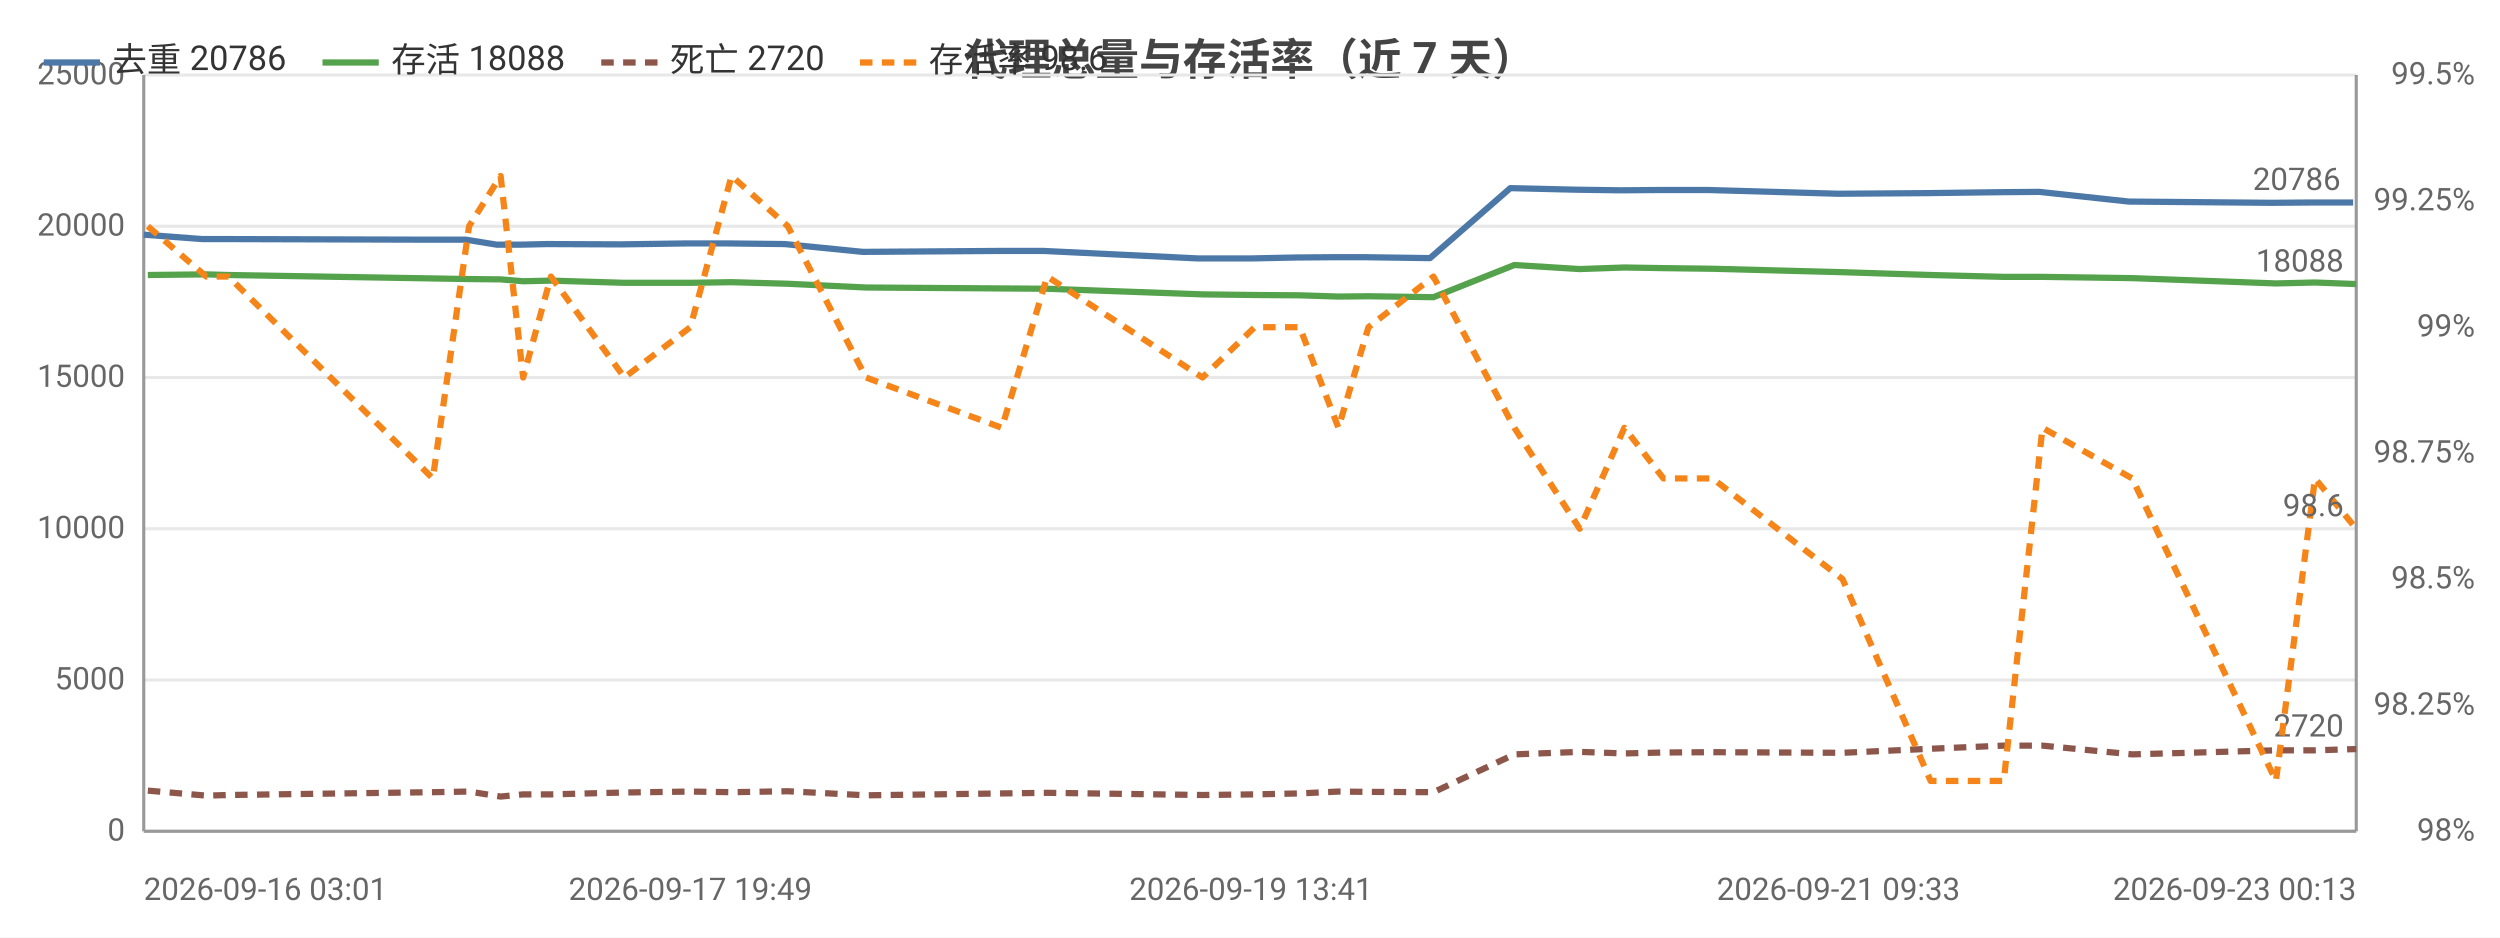
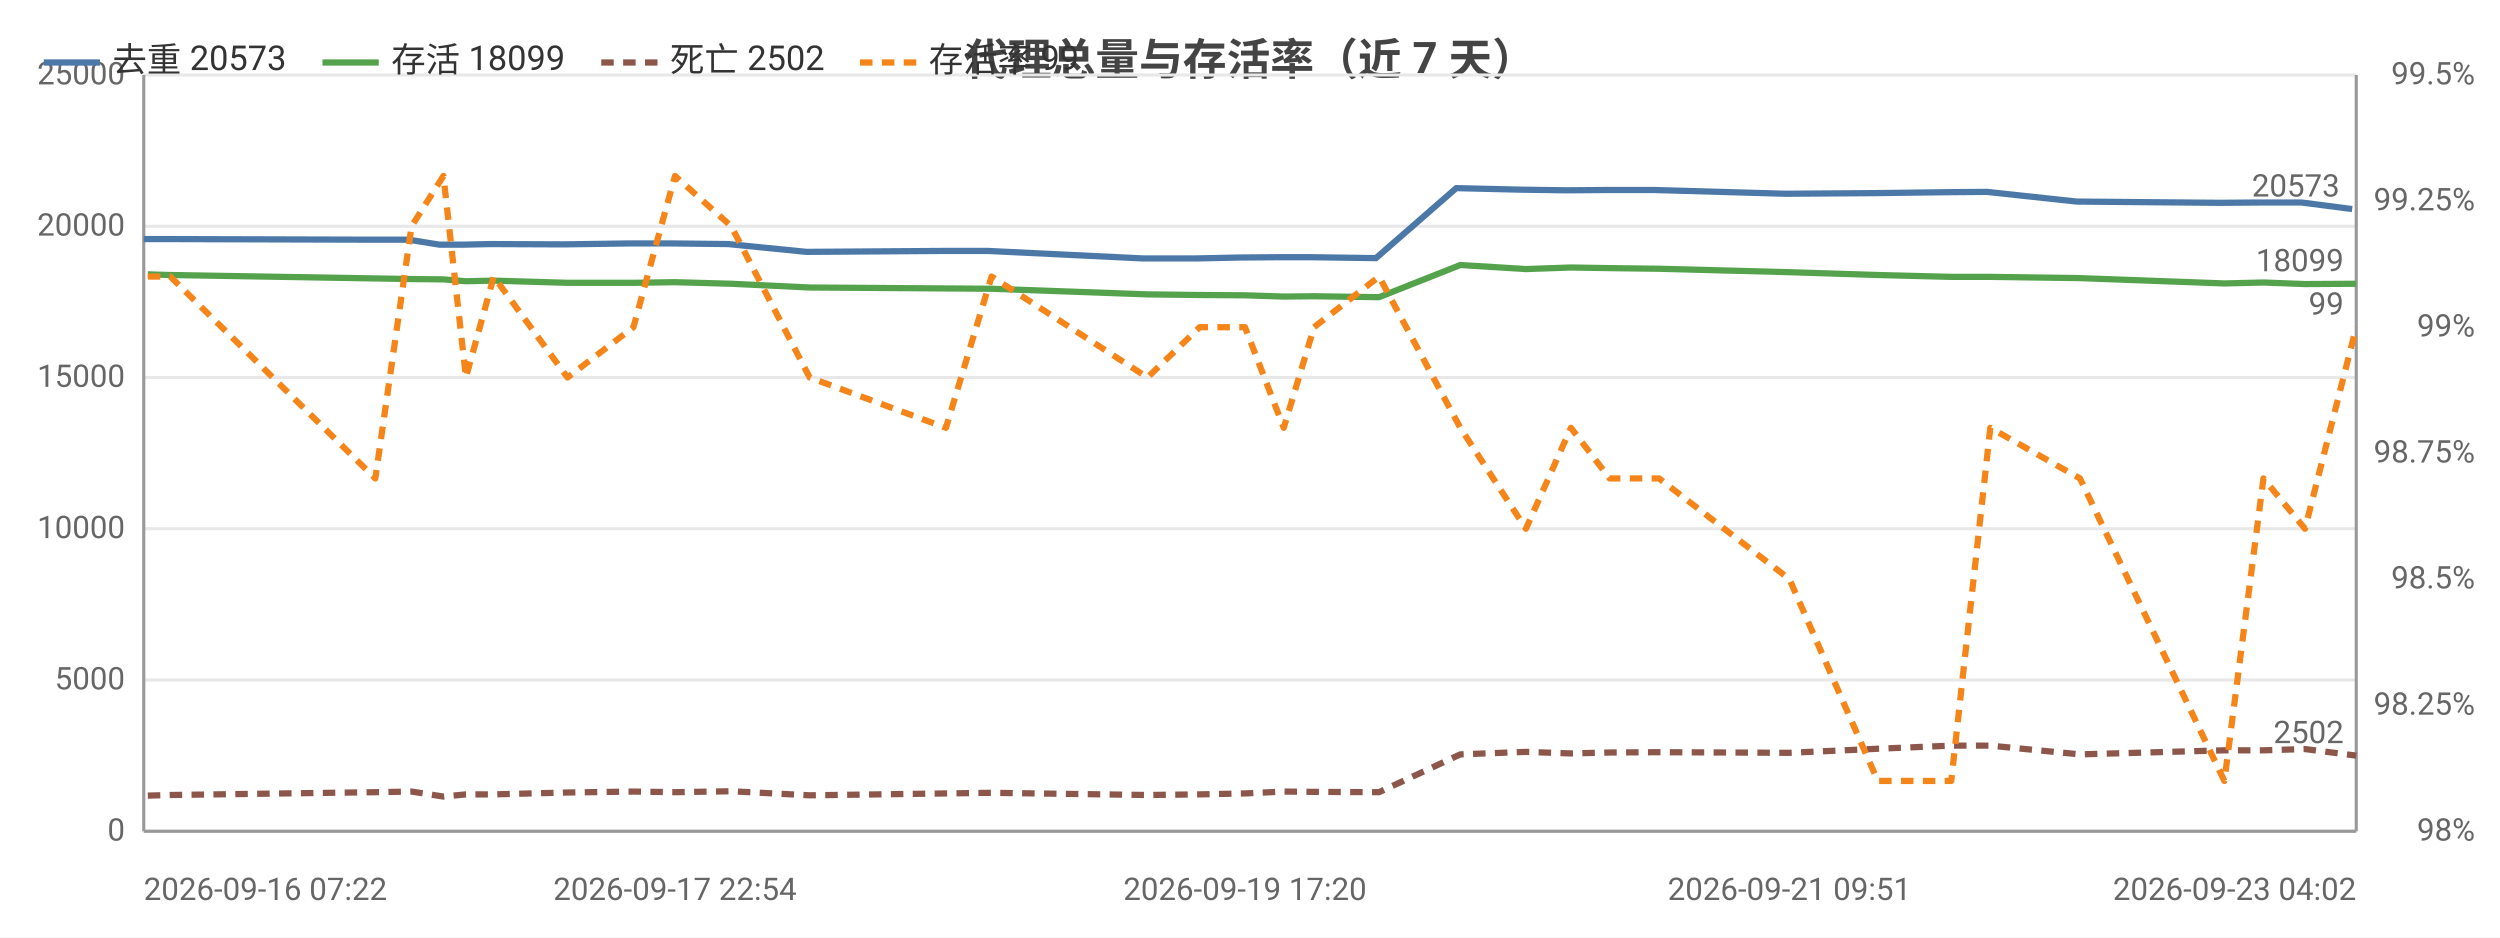
<svg xmlns="http://www.w3.org/2000/svg" width="800" height="300" viewBox="0 0 800 300">
  <rect width="800" height="300" fill="#ffffff" />
  <style>text{font-family:system-ui,-apple-system,'Segoe UI',Roboto,'PingFang SC','Microsoft YaHei','Noto Sans CJK SC',sans-serif}.g{stroke:#e8e8e8;stroke-width:1}.a{stroke:#999;stroke-width:1}.t{font-size:10px;fill:#666}.m{font-size:10px;text-anchor:middle;fill:#666}.e{font-size:10px;text-anchor:end;fill:#666}.l{font-size:11px;fill:#333}.tt{font-size:14px;font-weight:600;text-anchor:middle;fill:#444}.em{font-size:13px;text-anchor:middle;fill:#999}</style>
  <text class="tt" x="400.0" y="24">代理总量与存活率（近 7 天）</text>
  <line class="g" x1="46" y1="266" x2="754" y2="266" />
  <text class="e" x="40" y="269">0</text>
  <line class="g" x1="46" y1="217.6" x2="754" y2="217.6" />
  <text class="e" x="40" y="220.6">5000</text>
  <line class="g" x1="46" y1="169.2" x2="754" y2="169.2" />
  <text class="e" x="40" y="172.2">10000</text>
  <line class="g" x1="46" y1="120.8" x2="754" y2="120.8" />
  <text class="e" x="40" y="123.8">15000</text>
  <line class="g" x1="46" y1="72.4" x2="754" y2="72.4" />
  <text class="e" x="40" y="75.4">20000</text>
  <line class="g" x1="46" y1="24" x2="754" y2="24" />
  <text class="e" x="40" y="27">25000</text>
  <text class="e" x="792" y="269">98%</text>
  <text class="e" x="792" y="228.7">98.25%</text>
  <text class="e" x="792" y="188.3">98.5%</text>
  <text class="e" x="792" y="148">98.75%</text>
  <text class="e" x="792" y="107.7">99%</text>
  <text class="e" x="792" y="67.3">99.25%</text>
  <text class="e" x="792" y="27">99.5%</text>
  <line class="a" x1="754" y1="24" x2="754" y2="266" />
  <line class="a" x1="46" y1="24" x2="46" y2="266" />
  <line class="a" x1="46" y1="266" x2="754" y2="266" />
-   <polyline fill="none" stroke="#4c78a8" stroke-width="2" stroke-linejoin="round" points="46,75.1 64.7,76.5 71.7,76.5 137.5,76.7 149.1,76.7 159.0,78.3 166.2,78.3 175.1,78.1 198.6,78.2 219.5,77.9 232.9,77.9 251.1,78.1 276.1,80.6 319.5,80.3 334.0,80.3 383.4,82.7 400.3,82.7 414.6,82.4 427.3,82.3 436.6,82.3 457.6,82.6 483.3,60.2 504.2,60.7 518.5,60.9 531.2,60.8 546.6,60.8 588.3,62.0 616.7,61.8 640.1,61.5 652.6,61.4 681.2,64.5 727.0,64.9 739.4,64.8 753.0,64.8" />
-   <circle cx="46" cy="75.1" r="4" fill="transparent" />
-   <circle cx="71.7" cy="76.5" r="4" fill="transparent" />
-   <circle cx="137.5" cy="76.7" r="4" fill="transparent" />
-   <circle cx="159.0" cy="78.3" r="4" fill="transparent" />
-   <circle cx="175.1" cy="78.1" r="4" fill="transparent" />
-   <circle cx="219.5" cy="77.9" r="4" fill="transparent" />
-   <circle cx="232.9" cy="77.9" r="4" fill="transparent" />
-   <circle cx="276.1" cy="80.6" r="4" fill="transparent" />
-   <circle cx="334.0" cy="80.3" r="4" fill="transparent" />
-   <circle cx="400.3" cy="82.7" r="4" fill="transparent" />
-   <circle cx="414.6" cy="82.4" r="4" fill="transparent" />
-   <circle cx="436.6" cy="82.3" r="4" fill="transparent" />
-   <circle cx="483.3" cy="60.2" r="4" fill="transparent" />
-   <circle cx="518.5" cy="60.9" r="4" fill="transparent" />
-   <circle cx="531.2" cy="60.8" r="4" fill="transparent" />
-   <circle cx="588.3" cy="62.0" r="4" fill="transparent" />
-   <circle cx="640.1" cy="61.5" r="4" fill="transparent" />
-   <circle cx="681.2" cy="64.5" r="4" fill="transparent" />
-   <circle cx="727.0" cy="64.9" r="4" fill="transparent" />
-   <circle cx="753.0" cy="64.8" r="4" fill="transparent" />
-   <text class="t" x="749.0" y="60.8" text-anchor="end" fill="#4c78a8">20786</text>
-   <polyline fill="none" stroke="#54a24b" stroke-width="2" stroke-linejoin="round" points="47.3,88.0 66.0,87.8 73.1,88.0 138.5,89.1 150.1,89.3 160.2,89.4 167.4,90.0 176.3,89.8 199.8,90.5 220.9,90.5 234.1,90.3 252.1,90.8 277.1,92.0 320.6,92.3 335.1,92.4 384.8,94.2 401.5,94.4 415.9,94.5 428.3,94.9 437.9,94.8 458.7,95.1 484.6,84.8 505.5,86.1 519.8,85.6 532.3,85.8 548.0,86.0 589.6,87.1 617.8,88.0 641.2,88.6 653.6,88.6 682.3,89.0 728.3,90.7 740.8,90.4 754,90.9" />
-   <circle cx="47.3" cy="88.0" r="4" fill="transparent" />
-   <circle cx="73.1" cy="88.0" r="4" fill="transparent" />
-   <circle cx="138.5" cy="89.1" r="4" fill="transparent" />
-   <circle cx="160.2" cy="89.4" r="4" fill="transparent" />
-   <circle cx="176.3" cy="89.8" r="4" fill="transparent" />
-   <circle cx="220.9" cy="90.5" r="4" fill="transparent" />
-   <circle cx="234.1" cy="90.3" r="4" fill="transparent" />
-   <circle cx="277.1" cy="92.0" r="4" fill="transparent" />
-   <circle cx="335.1" cy="92.4" r="4" fill="transparent" />
-   <circle cx="401.5" cy="94.4" r="4" fill="transparent" />
-   <circle cx="415.9" cy="94.5" r="4" fill="transparent" />
-   <circle cx="437.9" cy="94.8" r="4" fill="transparent" />
-   <circle cx="484.6" cy="84.8" r="4" fill="transparent" />
-   <circle cx="519.8" cy="85.6" r="4" fill="transparent" />
-   <circle cx="532.3" cy="85.8" r="4" fill="transparent" />
-   <circle cx="589.6" cy="87.1" r="4" fill="transparent" />
-   <circle cx="641.2" cy="88.6" r="4" fill="transparent" />
-   <circle cx="682.3" cy="89.0" r="4" fill="transparent" />
-   <circle cx="728.3" cy="90.7" r="4" fill="transparent" />
-   <circle cx="754" cy="90.9" r="4" fill="transparent" />
-   <text class="t" x="750" y="86.9" text-anchor="end" fill="#54a24b">18088</text>
-   <polyline fill="none" stroke="#8c564b" stroke-width="2" stroke-dasharray="4,3" stroke-linejoin="round" points="47.3,253.0 66.0,254.6 73.1,254.4 138.5,253.5 150.1,253.3 160.2,254.9 167.4,254.2 176.3,254.2 199.8,253.6 220.9,253.3 234.1,253.5 252.1,253.2 277.1,254.5 320.6,253.9 335.1,253.7 384.8,254.4 401.5,254.2 415.9,253.9 428.3,253.3 437.9,253.4 458.7,253.5 484.6,241.4 505.5,240.6 519.8,241.1 532.3,240.8 548.0,240.7 589.6,240.9 617.8,239.6 641.2,238.6 653.6,238.6 682.3,241.4 728.3,240.1 740.8,240.1 754,239.7" />
-   <circle cx="47.3" cy="253.0" r="4" fill="transparent" />
-   <circle cx="73.1" cy="254.4" r="4" fill="transparent" />
-   <circle cx="138.5" cy="253.5" r="4" fill="transparent" />
-   <circle cx="160.2" cy="254.9" r="4" fill="transparent" />
-   <circle cx="176.3" cy="254.2" r="4" fill="transparent" />
-   <circle cx="220.9" cy="253.3" r="4" fill="transparent" />
-   <circle cx="234.1" cy="253.5" r="4" fill="transparent" />
-   <circle cx="277.1" cy="254.5" r="4" fill="transparent" />
-   <circle cx="335.1" cy="253.7" r="4" fill="transparent" />
-   <circle cx="401.5" cy="254.2" r="4" fill="transparent" />
-   <circle cx="415.9" cy="253.9" r="4" fill="transparent" />
-   <circle cx="437.9" cy="253.4" r="4" fill="transparent" />
-   <circle cx="484.6" cy="241.4" r="4" fill="transparent" />
-   <circle cx="519.8" cy="241.1" r="4" fill="transparent" />
-   <circle cx="532.3" cy="240.8" r="4" fill="transparent" />
-   <circle cx="589.6" cy="240.9" r="4" fill="transparent" />
-   <circle cx="641.2" cy="238.6" r="4" fill="transparent" />
-   <circle cx="682.3" cy="241.4" r="4" fill="transparent" />
-   <circle cx="728.3" cy="240.1" r="4" fill="transparent" />
-   <circle cx="754" cy="239.7" r="4" fill="transparent" />
-   <text class="t" x="750" y="235.7" text-anchor="end" fill="#8c564b">2720</text>
-   <polyline fill="none" stroke="#f58518" stroke-width="2" stroke-dasharray="4,3" stroke-linejoin="round" points="47.3,72.4 66.0,88.5 73.1,88.5 138.5,153.1 150.1,72.4 160.2,56.3 167.4,120.8 176.3,88.5 199.8,120.8 220.9,104.7 234.1,56.3 252.1,72.4 277.1,120.8 320.6,136.9 335.1,88.5 384.8,120.8 401.5,104.7 415.9,104.7 428.3,136.9 437.9,104.7 458.7,88.5 484.6,136.9 505.5,169.2 519.8,136.9 532.3,153.1 548.0,153.1 589.6,185.3 617.8,249.9 641.2,249.9 653.6,136.9 682.3,153.1 728.3,249.9 740.8,153.1 754,169.2" />
-   <circle cx="47.3" cy="72.4" r="4" fill="transparent" />
-   <circle cx="73.1" cy="88.5" r="4" fill="transparent" />
-   <circle cx="138.5" cy="153.1" r="4" fill="transparent" />
-   <circle cx="160.2" cy="56.3" r="4" fill="transparent" />
-   <circle cx="176.3" cy="88.5" r="4" fill="transparent" />
-   <circle cx="220.9" cy="104.7" r="4" fill="transparent" />
-   <circle cx="234.1" cy="56.3" r="4" fill="transparent" />
-   <circle cx="277.1" cy="120.8" r="4" fill="transparent" />
-   <circle cx="335.1" cy="88.5" r="4" fill="transparent" />
-   <circle cx="401.5" cy="104.7" r="4" fill="transparent" />
-   <circle cx="415.9" cy="104.7" r="4" fill="transparent" />
-   <circle cx="437.9" cy="104.7" r="4" fill="transparent" />
-   <circle cx="484.6" cy="136.9" r="4" fill="transparent" />
-   <circle cx="519.8" cy="136.9" r="4" fill="transparent" />
-   <circle cx="532.3" cy="153.1" r="4" fill="transparent" />
-   <circle cx="589.6" cy="185.3" r="4" fill="transparent" />
-   <circle cx="641.2" cy="249.9" r="4" fill="transparent" />
-   <circle cx="682.3" cy="153.1" r="4" fill="transparent" />
-   <circle cx="728.3" cy="249.9" r="4" fill="transparent" />
-   <circle cx="754" cy="169.2" r="4" fill="transparent" />
-   <text class="t" x="750" y="165.2" text-anchor="end" fill="#f58518">98.6</text>
-   <text class="t" x="46" y="288">2026-09-16 03:01</text>
-   <text class="m" x="220.9" y="288">2026-09-17 19:49</text>
-   <text class="m" x="400.3" y="288">2026-09-19 13:41</text>
-   <text class="m" x="588.3" y="288">2026-09-21 09:33</text>
-   <text class="e" x="754" y="288">2026-09-23 00:13</text>
+   <polyline fill="none" stroke="#4c78a8" stroke-width="2" stroke-linejoin="round" points="46,76.5 53.1,76.5 119.1,76.7 130.7,76.7 140.7,78.3 147.9,78.3 156.8,78.1 180.4,78.2 201.4,77.9 214.8,77.9 233.0,78.1 258.1,80.6 301.7,80.3 316.2,80.3 365.8,82.7 382.7,82.7 397.0,82.4 409.8,82.3 419.1,82.3 440.3,82.6 466.0,60.2 486.9,60.7 501.3,60.9 514.0,60.8 529.5,60.8 571.3,62.0 599.8,61.8 623.3,61.5 635.8,61.4 664.5,64.5 710.4,64.9 723.0,64.8 736.5,64.8 752.7,66.9" />
+   <circle cx="46" cy="76.5" r="4" fill="transparent" />
+   <circle cx="119.1" cy="76.7" r="4" fill="transparent" />
+   <circle cx="130.7" cy="76.7" r="4" fill="transparent" />
+   <circle cx="147.9" cy="78.3" r="4" fill="transparent" />
+   <circle cx="180.4" cy="78.2" r="4" fill="transparent" />
+   <circle cx="214.8" cy="77.9" r="4" fill="transparent" />
+   <circle cx="233.0" cy="78.1" r="4" fill="transparent" />
+   <circle cx="301.7" cy="80.3" r="4" fill="transparent" />
+   <circle cx="365.8" cy="82.7" r="4" fill="transparent" />
+   <circle cx="397.0" cy="82.4" r="4" fill="transparent" />
+   <circle cx="409.8" cy="82.3" r="4" fill="transparent" />
+   <circle cx="440.3" cy="82.6" r="4" fill="transparent" />
+   <circle cx="486.9" cy="60.7" r="4" fill="transparent" />
+   <circle cx="514.0" cy="60.8" r="4" fill="transparent" />
+   <circle cx="529.5" cy="60.8" r="4" fill="transparent" />
+   <circle cx="599.8" cy="61.8" r="4" fill="transparent" />
+   <circle cx="635.8" cy="61.4" r="4" fill="transparent" />
+   <circle cx="710.4" cy="64.9" r="4" fill="transparent" />
+   <circle cx="723.0" cy="64.8" r="4" fill="transparent" />
+   <circle cx="752.7" cy="66.9" r="4" fill="transparent" />
+   <text class="t" x="748.7" y="62.9" text-anchor="end" fill="#4c78a8">20573</text>
+   <polyline fill="none" stroke="#54a24b" stroke-width="2" stroke-linejoin="round" points="47.3,87.8 54.5,88.0 120.1,89.1 131.7,89.3 141.9,89.4 149.1,90.0 158.0,89.8 181.6,90.5 202.7,90.5 216.0,90.3 234.0,90.8 259.1,92.0 302.7,92.3 317.3,92.4 367.2,94.2 383.9,94.4 398.4,94.5 410.8,94.9 420.5,94.8 441.3,95.1 467.3,84.8 488.3,86.1 502.7,85.6 515.1,85.8 530.9,86.0 572.6,87.1 600.9,88.0 624.4,88.6 636.9,88.6 665.6,89.0 711.8,90.7 724.3,90.4 737.6,90.9 754,90.8" />
+   <circle cx="47.3" cy="87.8" r="4" fill="transparent" />
+   <circle cx="120.1" cy="89.1" r="4" fill="transparent" />
+   <circle cx="131.7" cy="89.3" r="4" fill="transparent" />
+   <circle cx="149.1" cy="90.0" r="4" fill="transparent" />
+   <circle cx="181.6" cy="90.5" r="4" fill="transparent" />
+   <circle cx="216.0" cy="90.3" r="4" fill="transparent" />
+   <circle cx="234.0" cy="90.8" r="4" fill="transparent" />
+   <circle cx="302.7" cy="92.3" r="4" fill="transparent" />
+   <circle cx="367.2" cy="94.2" r="4" fill="transparent" />
+   <circle cx="398.4" cy="94.5" r="4" fill="transparent" />
+   <circle cx="410.8" cy="94.9" r="4" fill="transparent" />
+   <circle cx="441.3" cy="95.1" r="4" fill="transparent" />
+   <circle cx="488.3" cy="86.1" r="4" fill="transparent" />
+   <circle cx="515.1" cy="85.8" r="4" fill="transparent" />
+   <circle cx="530.9" cy="86.0" r="4" fill="transparent" />
+   <circle cx="600.9" cy="88.0" r="4" fill="transparent" />
+   <circle cx="636.9" cy="88.6" r="4" fill="transparent" />
+   <circle cx="711.8" cy="90.7" r="4" fill="transparent" />
+   <circle cx="724.3" cy="90.4" r="4" fill="transparent" />
+   <circle cx="754" cy="90.8" r="4" fill="transparent" />
+   <text class="t" x="750" y="86.8" text-anchor="end" fill="#54a24b">18099</text>
+   <polyline fill="none" stroke="#8c564b" stroke-width="2" stroke-dasharray="4,3" stroke-linejoin="round" points="47.3,254.6 54.5,254.4 120.1,253.5 131.7,253.3 141.9,254.9 149.1,254.2 158.0,254.2 181.6,253.6 202.7,253.3 216.0,253.5 234.0,253.2 259.1,254.5 302.7,253.9 317.3,253.7 367.2,254.4 383.9,254.2 398.4,253.9 410.8,253.3 420.5,253.4 441.3,253.5 467.3,241.4 488.3,240.6 502.7,241.1 515.1,240.8 530.9,240.7 572.6,240.9 600.9,239.6 624.4,238.6 636.9,238.6 665.6,241.4 711.8,240.1 724.3,240.1 737.6,239.7 754,241.8" />
+   <circle cx="47.3" cy="254.6" r="4" fill="transparent" />
+   <circle cx="120.1" cy="253.5" r="4" fill="transparent" />
+   <circle cx="131.7" cy="253.3" r="4" fill="transparent" />
+   <circle cx="149.1" cy="254.2" r="4" fill="transparent" />
+   <circle cx="181.6" cy="253.6" r="4" fill="transparent" />
+   <circle cx="216.0" cy="253.5" r="4" fill="transparent" />
+   <circle cx="234.0" cy="253.2" r="4" fill="transparent" />
+   <circle cx="302.7" cy="253.9" r="4" fill="transparent" />
+   <circle cx="367.2" cy="254.4" r="4" fill="transparent" />
+   <circle cx="398.4" cy="253.9" r="4" fill="transparent" />
+   <circle cx="410.8" cy="253.3" r="4" fill="transparent" />
+   <circle cx="441.3" cy="253.5" r="4" fill="transparent" />
+   <circle cx="488.3" cy="240.6" r="4" fill="transparent" />
+   <circle cx="515.1" cy="240.8" r="4" fill="transparent" />
+   <circle cx="530.9" cy="240.7" r="4" fill="transparent" />
+   <circle cx="600.9" cy="239.6" r="4" fill="transparent" />
+   <circle cx="636.9" cy="238.6" r="4" fill="transparent" />
+   <circle cx="711.8" cy="240.1" r="4" fill="transparent" />
+   <circle cx="724.3" cy="240.1" r="4" fill="transparent" />
+   <circle cx="754" cy="241.8" r="4" fill="transparent" />
+   <text class="t" x="750" y="237.8" text-anchor="end" fill="#8c564b">2502</text>
+   <polyline fill="none" stroke="#f58518" stroke-width="2" stroke-dasharray="4,3" stroke-linejoin="round" points="47.3,88.5 54.5,88.5 120.1,153.1 131.7,72.4 141.9,56.3 149.1,120.8 158.0,88.5 181.6,120.8 202.7,104.7 216.0,56.3 234.0,72.4 259.1,120.8 302.7,136.9 317.3,88.5 367.2,120.8 383.9,104.7 398.4,104.7 410.8,136.9 420.5,104.7 441.3,88.5 467.3,136.9 488.3,169.2 502.7,136.9 515.1,153.1 530.9,153.1 572.6,185.3 600.9,249.9 624.4,249.9 636.9,136.9 665.6,153.1 711.8,249.9 724.3,153.1 737.6,169.2 754,104.7" />
+   <circle cx="47.3" cy="88.5" r="4" fill="transparent" />
+   <circle cx="120.1" cy="153.1" r="4" fill="transparent" />
+   <circle cx="131.7" cy="72.4" r="4" fill="transparent" />
+   <circle cx="149.1" cy="120.8" r="4" fill="transparent" />
+   <circle cx="181.6" cy="120.8" r="4" fill="transparent" />
+   <circle cx="216.0" cy="56.3" r="4" fill="transparent" />
+   <circle cx="234.0" cy="72.4" r="4" fill="transparent" />
+   <circle cx="302.7" cy="136.9" r="4" fill="transparent" />
+   <circle cx="367.2" cy="120.8" r="4" fill="transparent" />
+   <circle cx="398.4" cy="104.7" r="4" fill="transparent" />
+   <circle cx="410.8" cy="136.9" r="4" fill="transparent" />
+   <circle cx="441.3" cy="88.5" r="4" fill="transparent" />
+   <circle cx="488.3" cy="169.2" r="4" fill="transparent" />
+   <circle cx="515.1" cy="153.1" r="4" fill="transparent" />
+   <circle cx="530.9" cy="153.1" r="4" fill="transparent" />
+   <circle cx="600.9" cy="249.9" r="4" fill="transparent" />
+   <circle cx="636.9" cy="136.9" r="4" fill="transparent" />
+   <circle cx="711.8" cy="249.9" r="4" fill="transparent" />
+   <circle cx="724.3" cy="153.1" r="4" fill="transparent" />
+   <circle cx="754" cy="104.7" r="4" fill="transparent" />
+   <text class="t" x="750" y="100.7" text-anchor="end" fill="#f58518">99</text>
+   <text class="t" x="46" y="288">2026-09-16 07:22</text>
+   <text class="m" x="216.0" y="288">2026-09-17 22:54</text>
+   <text class="m" x="398.4" y="288">2026-09-19 17:20</text>
+   <text class="m" x="572.6" y="288">2026-09-21 09:51</text>
+   <text class="e" x="754" y="288">2026-09-23 04:02</text>
  <line x1="14" y1="20" x2="32" y2="20" stroke="#4c78a8" stroke-width="2" />
-   <text class="l" x="36" y="23">去重 20786</text>
+   <text class="l" x="36" y="23">去重 20573</text>
  <line x1="103.2" y1="20" x2="121.2" y2="20" stroke="#54a24b" stroke-width="2" />
-   <text class="l" x="125.2" y="23">存活 18088</text>
+   <text class="l" x="125.2" y="23">存活 18099</text>
  <line x1="192.4" y1="20" x2="210.4" y2="20" stroke="#8c564b" stroke-width="2" stroke-dasharray="4,3" />
-   <text class="l" x="214.4" y="23">死亡 2720</text>
+   <text class="l" x="214.4" y="23">死亡 2502</text>
  <line x1="275.2" y1="20" x2="293.2" y2="20" stroke="#f58518" stroke-width="2" stroke-dasharray="4,3" />
-   <text class="l" x="297.2" y="23">存活率 98.6</text>
+   <text class="l" x="297.2" y="23">存活率 99</text>
</svg>
